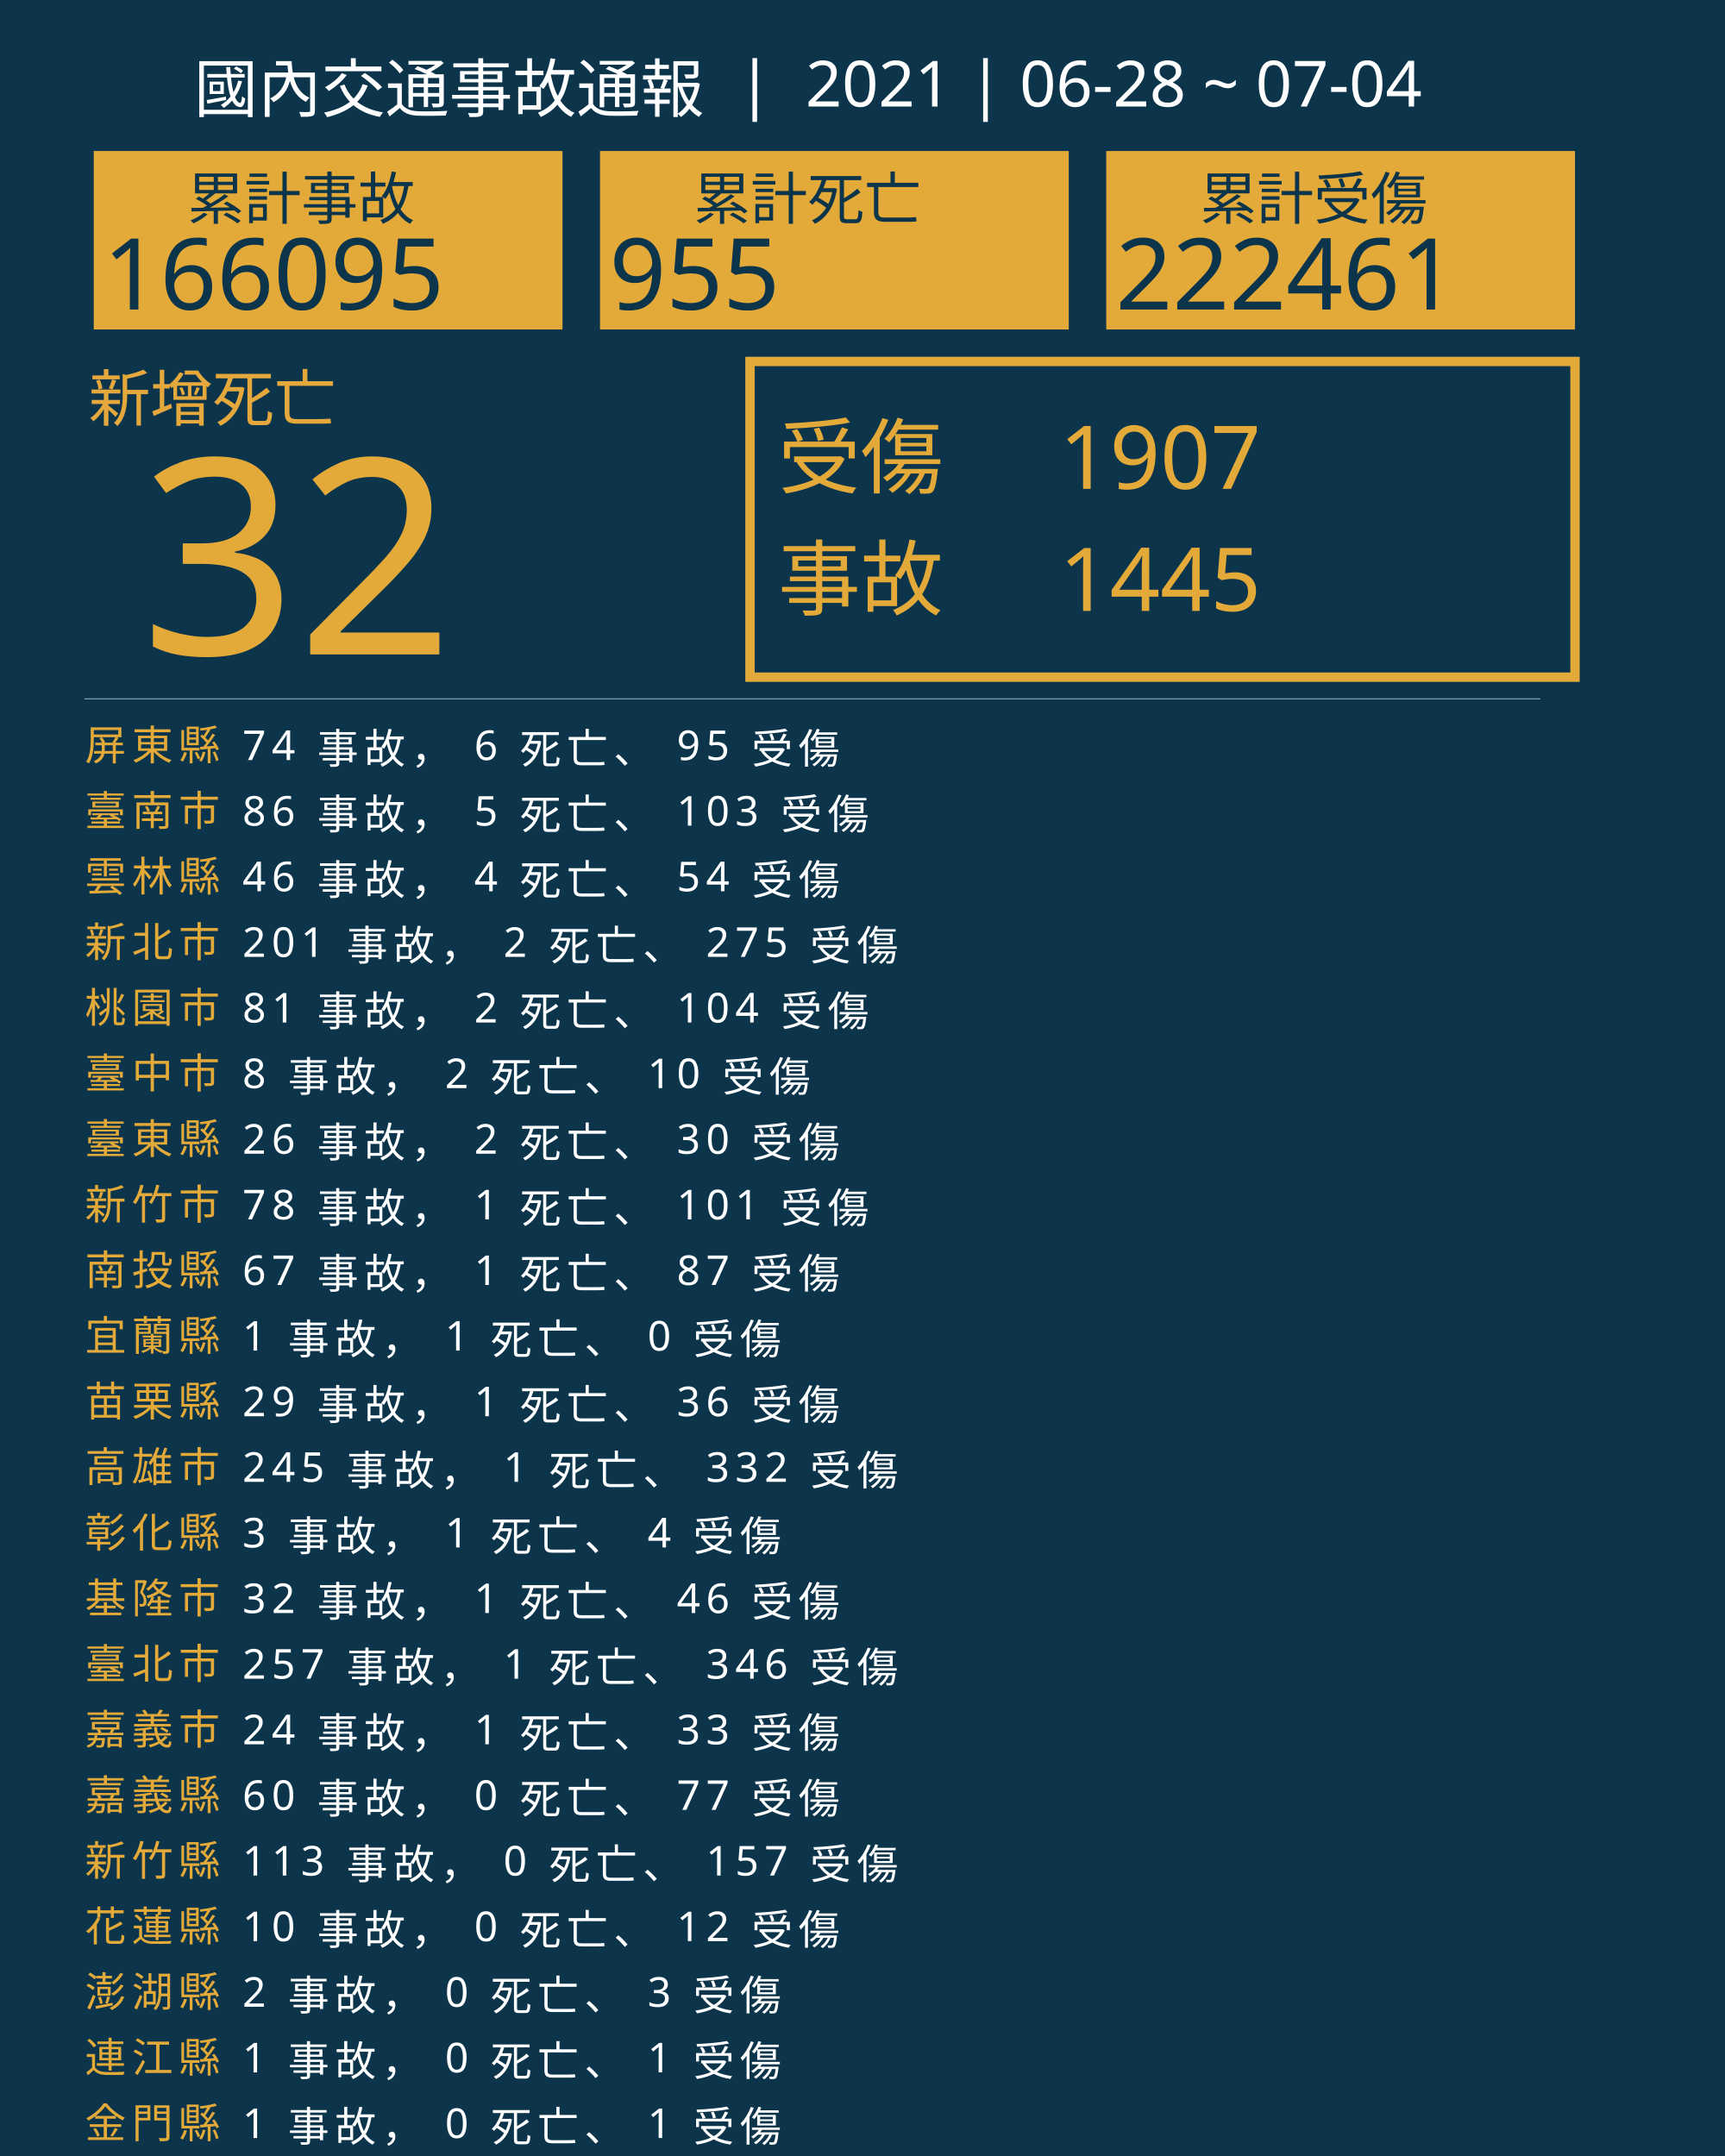
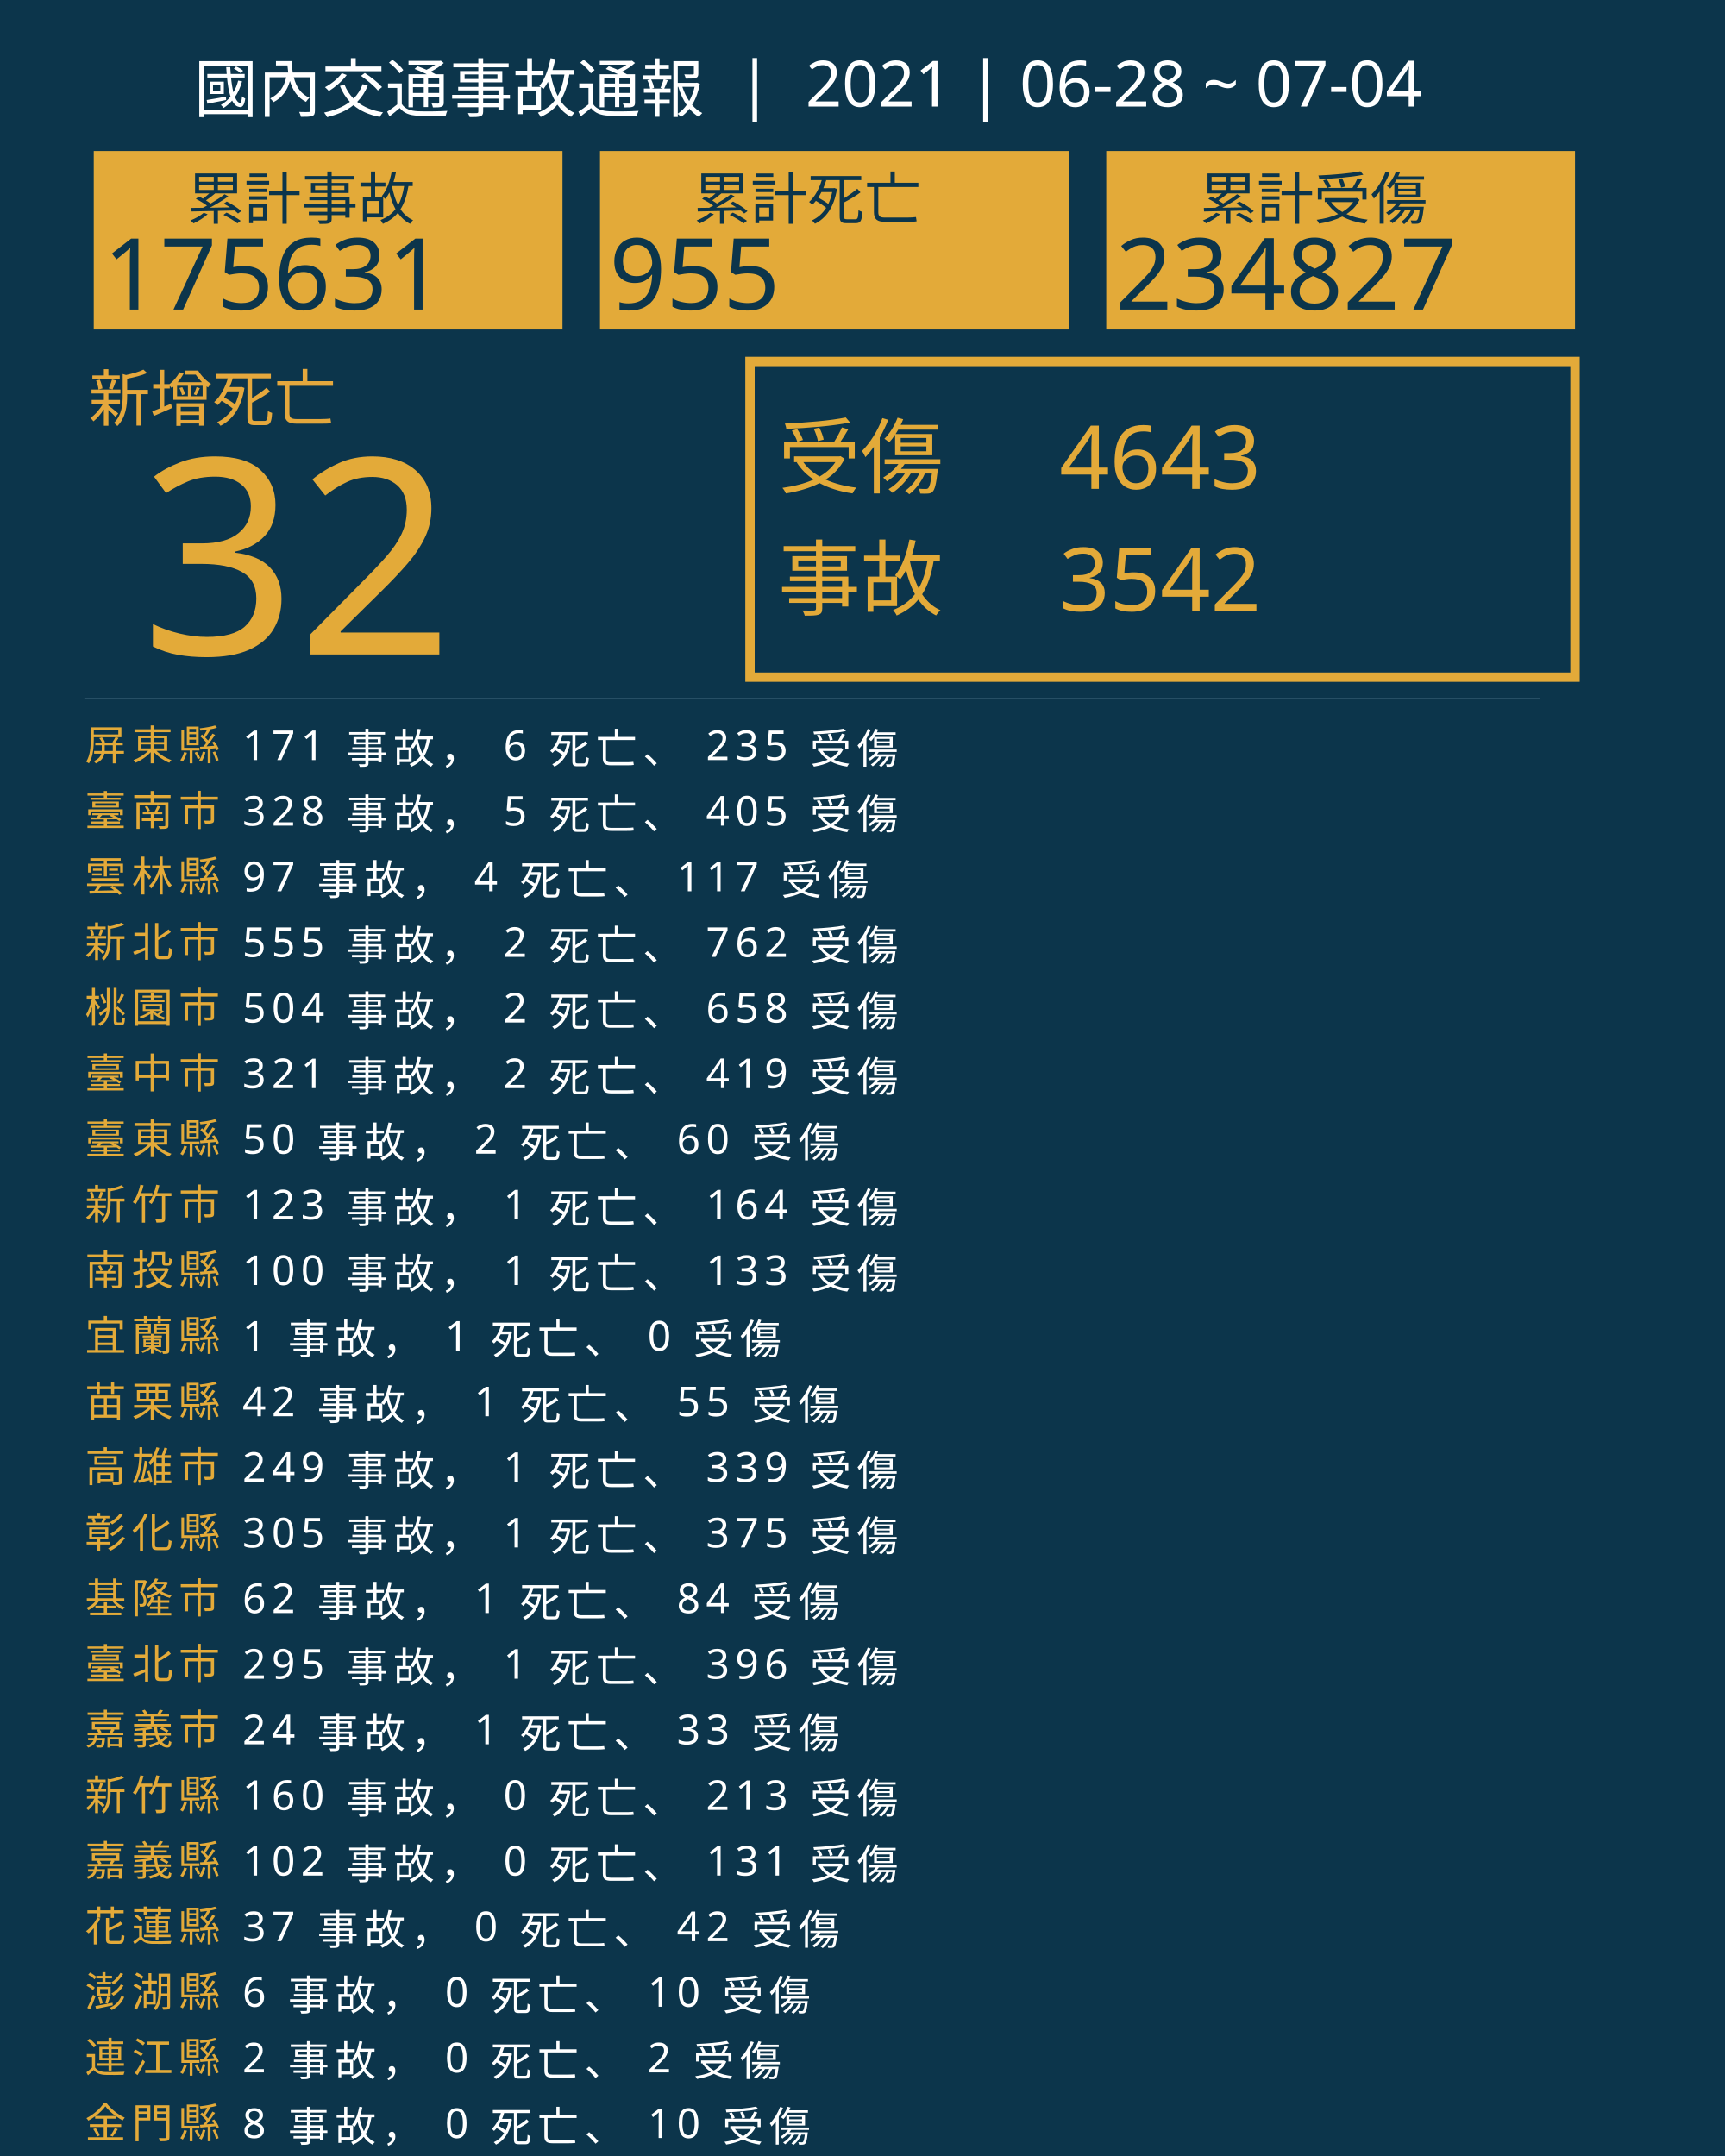
<svg xmlns="http://www.w3.org/2000/svg" version="1.1" id="圖層_1" x="0px" y="0px" viewBox="0 0 1840 2300" style="enable-background:new 0 0 1840 2300;" xml:space="preserve">
  <style type="text/css">
	.st0{fill:#0C354B;}
	.st1{fill:#E5A83D;}
	.st2{font-family:'NotoSansCJKtc-Bold-B5pc-H';}
	.st3{font-size:66px;}
	.st4{fill:#E3AA39;}
	.st5{font-family:'Arial-BoldMT';}
	.st6{font-size:291.776px;}
	.st7{fill:none;stroke:#E3AA39;stroke-miterlimit:10;stroke-width:10;}
	.st8{font-family:'NotoSansCJKtc-Light-B5pc-H';}
	.st9{font-size:88px;}
	.st10{font-family:'NotoSansCJKtc-Medium-B5pc-H';}
	.st11{font-size:94px;}
	.st12{fill:none;stroke:#8AAFC1;stroke-miterlimit:10;}
	.st13{font-size:60.649px;}
	.st14{font-size:106px;}
	.st15{fill:none;}
	.st16{font-size:44px;}
	.st17{letter-spacing:6;}
	.st18{fill:#FFFFFF;}
	.st19{letter-spacing:1;}
	.st20{font-size:68px;}
</style>
  <rect class="st0" width="1840" height="2300" />
  <text transform="matrix(1 0 0 1 94.5001 449.017)" class="st1 st2 st3">新增死亡</text>
  <g>
    <text transform="matrix(1 0 0 1 150 698.1412)" class="st4 st5 st6">32</text>
  </g>
  <g>
    <rect x="800" y="385.6" class="st7" width="880" height="336.8" />
    <g>
      <text transform="matrix(1 0 0 1 830 519.593)" class="st4 st8 st9">受傷</text>
-       <text transform="matrix(1 0 0 1 1130 521.5084)" class="st4 st10 st11">1907</text>
-       <text transform="matrix(1 0 0 1 1130 651.7274)" class="st4 st10 st11">1445</text>
+       <text transform="matrix(1 0 0 1 1130 521.5084)" class="st4 st10 st11">4643</text>
+       <text transform="matrix(1 0 0 1 1130 651.7274)" class="st4 st10 st11">3542</text>
      <text transform="matrix(1 0 0 1 830 649.4965)" class="st4 st8 st9">事故</text>
    </g>
  </g>
  <line class="st12" x1="90" y1="745.5" x2="1643" y2="745.5" />
  <g>
    <g>
      <rect x="100" y="161.1" class="st4" width="500" height="190.4" />
      <g>
        <text transform="matrix(1 0 0 1 200 233.9079)" class="st0 st10 st13">累計事故</text>
        <g>
-           <text transform="matrix(1 0 0 1 110 330.2121)" class="st0 st5 st14">166095</text>
+           <text transform="matrix(1 0 0 1 110 330.2121)" class="st0 st5 st14">175631</text>
        </g>
      </g>
    </g>
    <g>
      <rect x="640" y="161.1" class="st4" width="500" height="190.4" />
      <g>
        <text transform="matrix(1 0 0 1 740 233.908)" class="st0 st10 st13">累計死亡</text>
        <g>
          <text transform="matrix(1 0 0 1 650 330.2122)" class="st0 st5 st14">955</text>
        </g>
      </g>
    </g>
    <g>
      <rect x="1180" y="161.1" class="st4" width="500" height="190.4" />
      <g>
        <text transform="matrix(1 0 0 1 1280 233.908)" class="st0 st10 st13">累計受傷</text>
        <g>
-           <text transform="matrix(1 0 0 1 1190 330.2122)" class="st0 st5 st14">222461</text>
+           <text transform="matrix(1 0 0 1 1190 330.2122)" class="st0 st5 st14">234827</text>
        </g>
      </g>
    </g>
  </g>
  <rect x="90.6" y="772.1" class="st15" width="1141.8" height="314.8" />
  <text transform="matrix(1 0 0 1 90.5591 810.7965)">
    <tspan x="0" y="0" class="st4 st10 st16 st17">屏東縣</tspan>
-     <tspan x="150.6" y="0" class="st18 st10 st16 st17"> 74 事故， 6 死亡、 95 受傷</tspan>
+     <tspan x="150.6" y="0" class="st18 st10 st16 st17"> 171 事故， 6 死亡、 235 受傷</tspan>
    <tspan x="0" y="70" class="st4 st10 st16 st17">臺南市</tspan>
-     <tspan x="150.6" y="70" class="st18 st10 st16 st17"> 86 事故， 5 死亡、 103 受傷</tspan>
+     <tspan x="150.6" y="70" class="st18 st10 st16 st17"> 328 事故， 5 死亡、 405 受傷</tspan>
    <tspan x="0" y="140" class="st4 st10 st16 st17">雲林縣</tspan>
-     <tspan x="150.6" y="140" class="st18 st10 st16 st17"> 46 事故， 4 死亡、 54 受傷</tspan>
+     <tspan x="150.6" y="140" class="st18 st10 st16 st17"> 97 事故， 4 死亡、 117 受傷</tspan>
    <tspan x="0" y="210" class="st4 st10 st16 st17">新北市</tspan>
-     <tspan x="150.6" y="210" class="st18 st10 st16 st17"> 201 事故， 2 死亡、 275 受傷</tspan>
+     <tspan x="150.6" y="210" class="st18 st10 st16 st17"> 555 事故， 2 死亡、 762 受傷</tspan>
    <tspan x="0" y="280" class="st4 st10 st16 st17">桃園市</tspan>
-     <tspan x="150.6" y="280" class="st18 st10 st16 st17"> 81 事故， 2 死亡、 104 受傷</tspan>
+     <tspan x="150.6" y="280" class="st18 st10 st16 st17"> 504 事故， 2 死亡、 658 受傷</tspan>
    <tspan x="0" y="350" class="st4 st10 st16 st17">臺中市</tspan>
-     <tspan x="150.6" y="350" class="st18 st10 st16 st17"> 8 事故， 2 死亡、 10 受傷</tspan>
+     <tspan x="150.6" y="350" class="st18 st10 st16 st17"> 321 事故， 2 死亡、 419 受傷</tspan>
    <tspan x="0" y="420" class="st4 st10 st16 st17">臺東縣</tspan>
-     <tspan x="150.6" y="420" class="st18 st10 st16 st17"> 26 事故， 2 死亡、 30 受傷</tspan>
+     <tspan x="150.6" y="420" class="st18 st10 st16 st17"> 50 事故， 2 死亡、 60 受傷</tspan>
    <tspan x="0" y="490" class="st4 st10 st16 st17">新竹市</tspan>
-     <tspan x="150.6" y="490" class="st18 st10 st16 st17"> 78 事故， 1 死亡、 101 受傷</tspan>
+     <tspan x="150.6" y="490" class="st18 st10 st16 st17"> 123 事故， 1 死亡、 164 受傷</tspan>
    <tspan x="0" y="560" class="st4 st10 st16 st17">南投縣</tspan>
-     <tspan x="150.6" y="560" class="st18 st10 st16 st17"> 67 事故， 1 死亡、 87 受傷</tspan>
+     <tspan x="150.6" y="560" class="st18 st10 st16 st17"> 100 事故， 1 死亡、 133 受傷</tspan>
    <tspan x="0" y="630" class="st4 st10 st16 st17">宜蘭縣</tspan>
    <tspan x="150.6" y="630" class="st18 st10 st16 st17"> 1 事故， 1 死亡、 0 受傷</tspan>
    <tspan x="0" y="700" class="st4 st10 st16 st17">苗栗縣</tspan>
-     <tspan x="150.6" y="700" class="st18 st10 st16 st17"> 29 事故， 1 死亡、 36 受傷</tspan>
+     <tspan x="150.6" y="700" class="st18 st10 st16 st17"> 42 事故， 1 死亡、 55 受傷</tspan>
    <tspan x="0" y="770" class="st4 st10 st16 st17">高雄市</tspan>
-     <tspan x="150.6" y="770" class="st18 st10 st16 st17"> 245 事故， 1 死亡、 332 受傷</tspan>
+     <tspan x="150.6" y="770" class="st18 st10 st16 st17"> 249 事故， 1 死亡、 339 受傷</tspan>
    <tspan x="0" y="840" class="st4 st10 st16 st17">彰化縣</tspan>
-     <tspan x="150.6" y="840" class="st18 st10 st16 st17"> 3 事故， 1 死亡、 4 受傷</tspan>
+     <tspan x="150.6" y="840" class="st18 st10 st16 st17"> 305 事故， 1 死亡、 375 受傷</tspan>
    <tspan x="0" y="910" class="st4 st10 st16 st17">基隆市</tspan>
-     <tspan x="150.6" y="910" class="st18 st10 st16 st17"> 32 事故， 1 死亡、 46 受傷</tspan>
+     <tspan x="150.6" y="910" class="st18 st10 st16 st17"> 62 事故， 1 死亡、 84 受傷</tspan>
    <tspan x="0" y="980" class="st4 st10 st16 st17">臺北市</tspan>
-     <tspan x="150.6" y="980" class="st18 st10 st16 st17"> 257 事故， 1 死亡、 346 受傷</tspan>
+     <tspan x="150.6" y="980" class="st18 st10 st16 st17"> 295 事故， 1 死亡、 396 受傷</tspan>
    <tspan x="0" y="1050" class="st4 st10 st16 st17">嘉義市</tspan>
    <tspan x="150.6" y="1050" class="st18 st10 st16 st17"> 24 事故， 1 死亡、 33 受傷</tspan>
-     <tspan x="0" y="1120" class="st4 st10 st16 st17">嘉義縣</tspan>
-     <tspan x="150.6" y="1120" class="st18 st10 st16 st17"> 60 事故， 0 死亡、 77 受傷</tspan>
-     <tspan x="0" y="1190" class="st4 st10 st16 st17">新竹縣</tspan>
-     <tspan x="150.6" y="1190" class="st18 st10 st16 st17"> 113 事故， 0 死亡、 157 受傷</tspan>
+     <tspan x="0" y="1120" class="st4 st10 st16 st17">新竹縣</tspan>
+     <tspan x="150.6" y="1120" class="st18 st10 st16 st17"> 160 事故， 0 死亡、 213 受傷</tspan>
+     <tspan x="0" y="1190" class="st4 st10 st16 st17">嘉義縣</tspan>
+     <tspan x="150.6" y="1190" class="st18 st10 st16 st17"> 102 事故， 0 死亡、 131 受傷</tspan>
    <tspan x="0" y="1260" class="st4 st10 st16 st17">花蓮縣</tspan>
-     <tspan x="150.6" y="1260" class="st18 st10 st16 st17"> 10 事故， 0 死亡、 12 受傷</tspan>
+     <tspan x="150.6" y="1260" class="st18 st10 st16 st17"> 37 事故， 0 死亡、 42 受傷</tspan>
    <tspan x="0" y="1330" class="st4 st10 st16 st17">澎湖縣</tspan>
-     <tspan x="150.6" y="1330" class="st18 st10 st16 st17"> 2 事故， 0 死亡、 3 受傷</tspan>
+     <tspan x="150.6" y="1330" class="st18 st10 st16 st17"> 6 事故， 0 死亡、 10 受傷</tspan>
    <tspan x="0" y="1400" class="st4 st10 st16 st17">連江縣</tspan>
-     <tspan x="150.6" y="1400" class="st18 st10 st16 st17"> 1 事故， 0 死亡、 1 受傷</tspan>
+     <tspan x="150.6" y="1400" class="st18 st10 st16 st17"> 2 事故， 0 死亡、 2 受傷</tspan>
    <tspan x="0" y="1470" class="st4 st10 st16 st17">金門縣</tspan>
-     <tspan x="150.6" y="1470" class="st18 st10 st16 st17"> 1 事故， 0 死亡、 1 受傷</tspan>
+     <tspan x="150.6" y="1470" class="st18 st10 st16 st17"> 8 事故， 0 死亡、 10 受傷</tspan>
  </text>
  <text transform="matrix(1 0 0 1 207 119.2712)" class="st18 st8 st20">國內交通事故通報  |  2021 | 06-28 ~ 07-04</text>
</svg>
